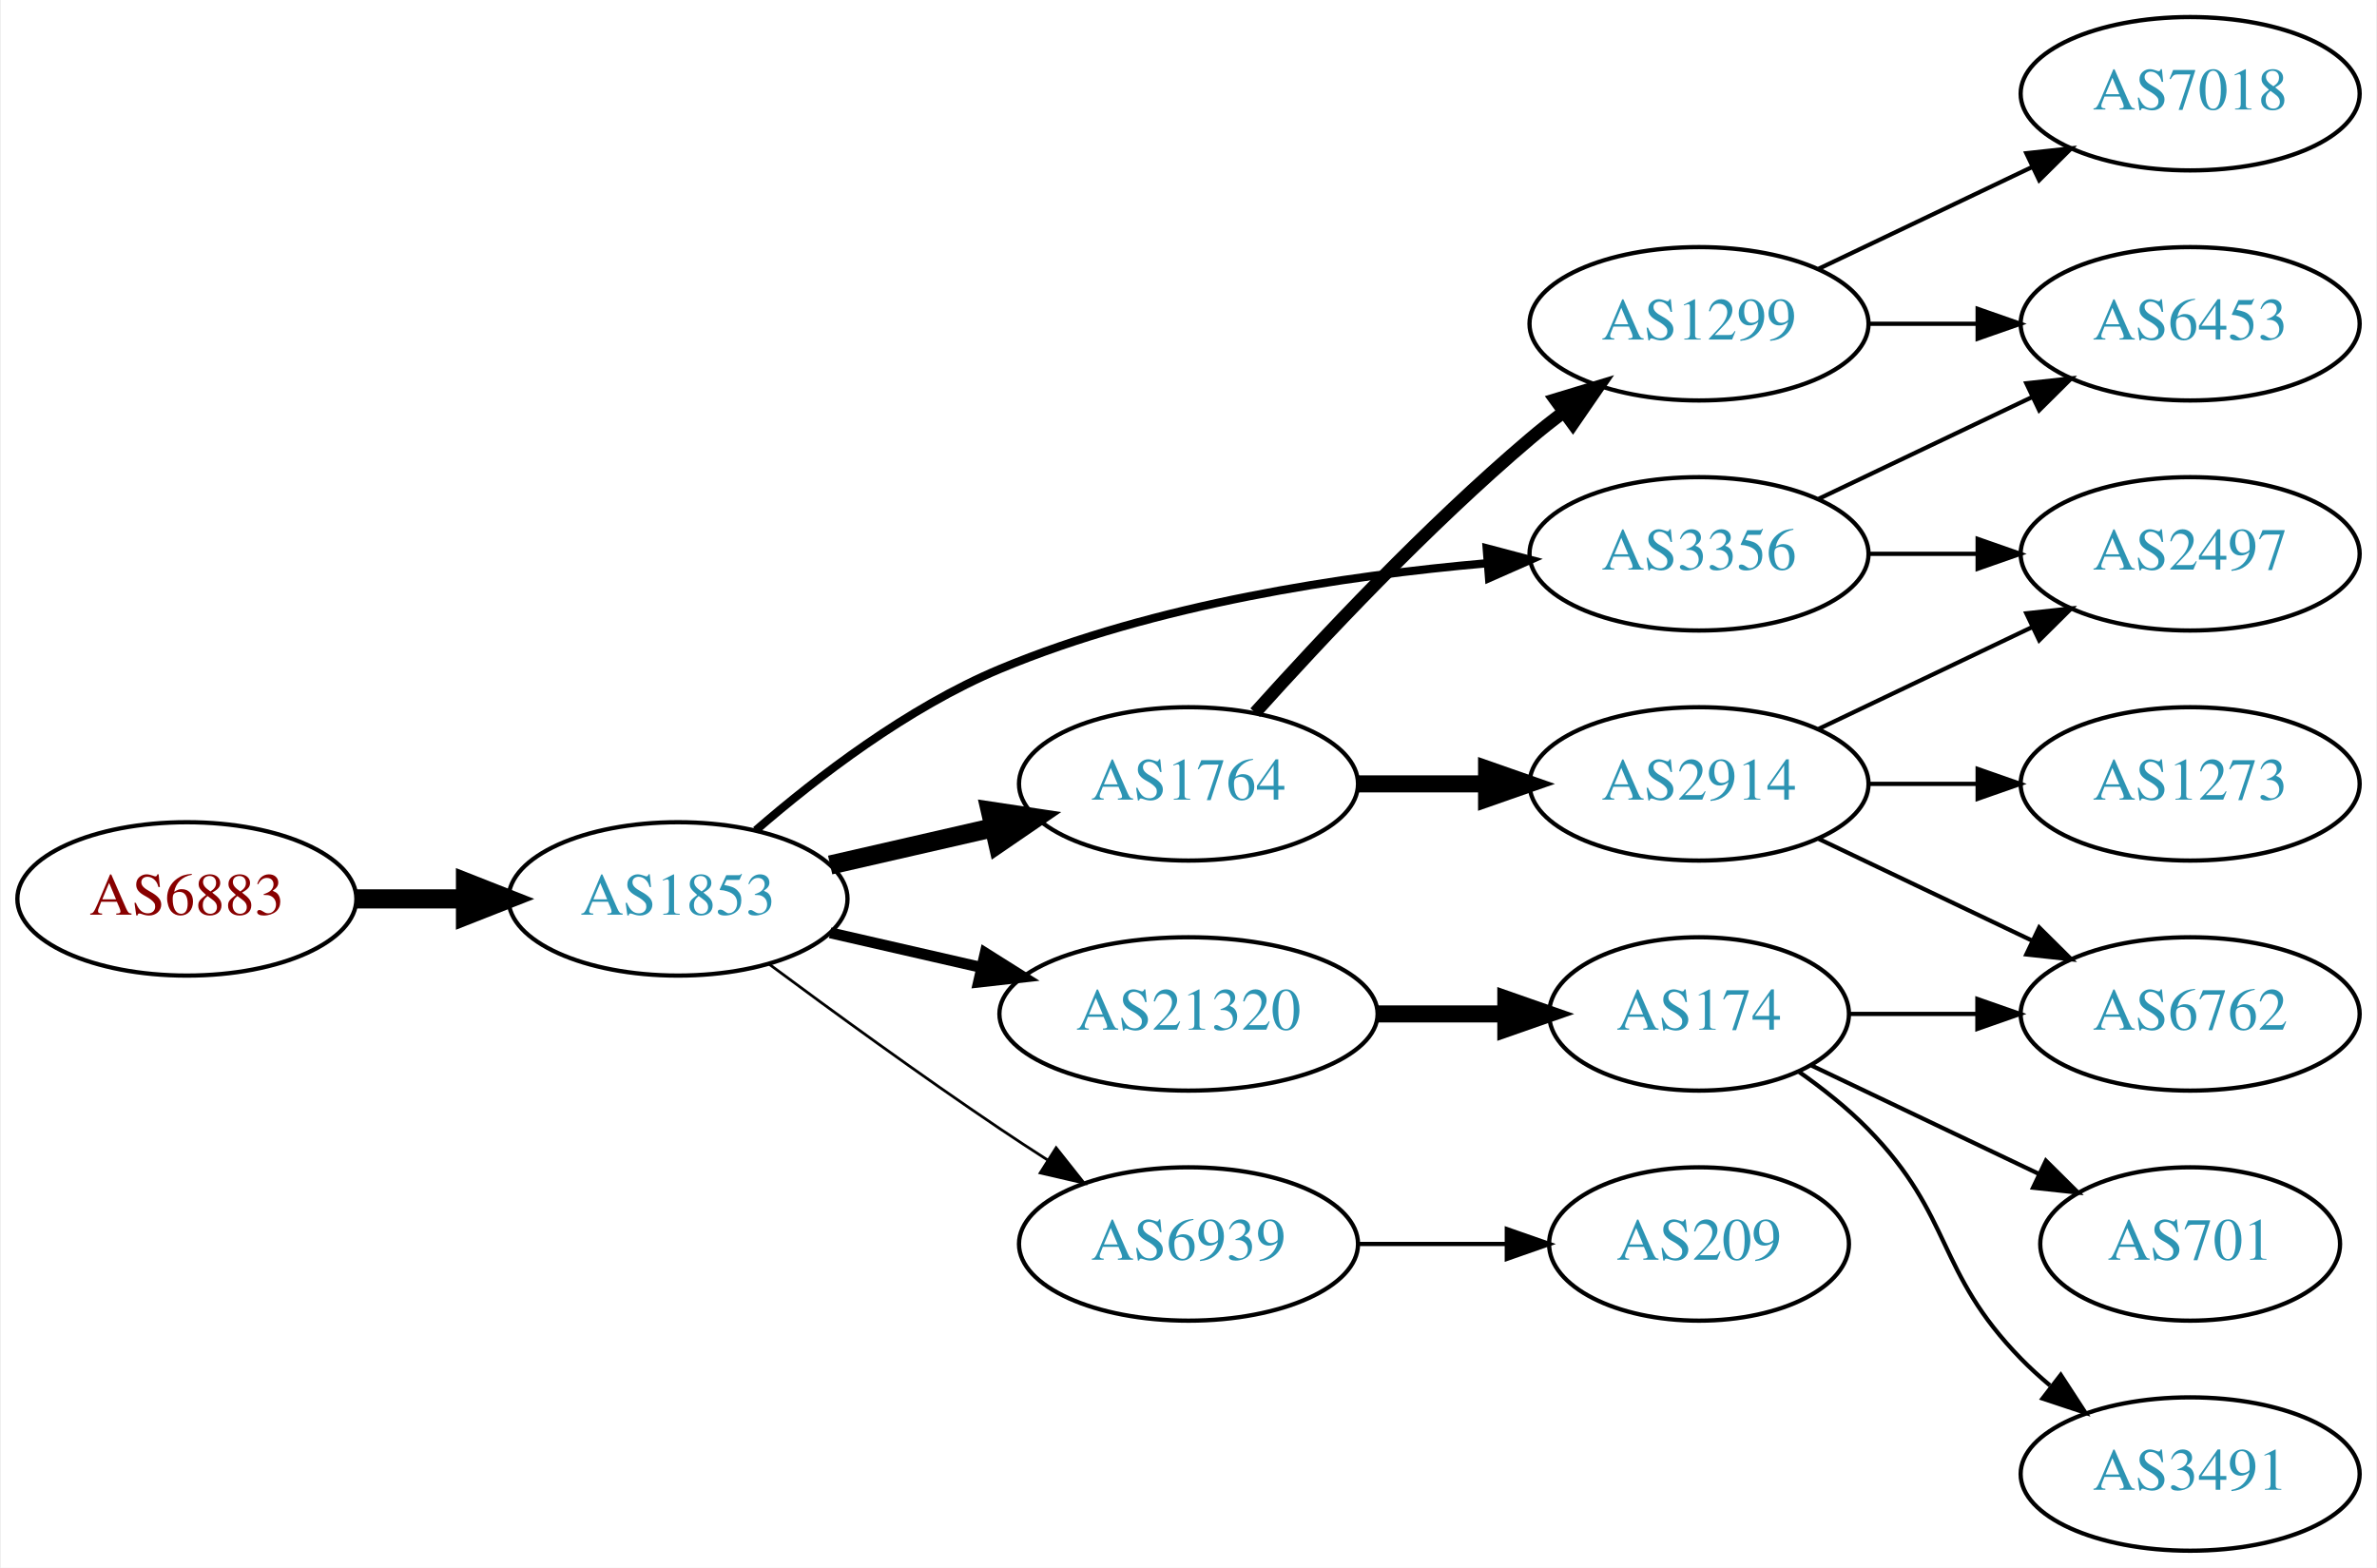
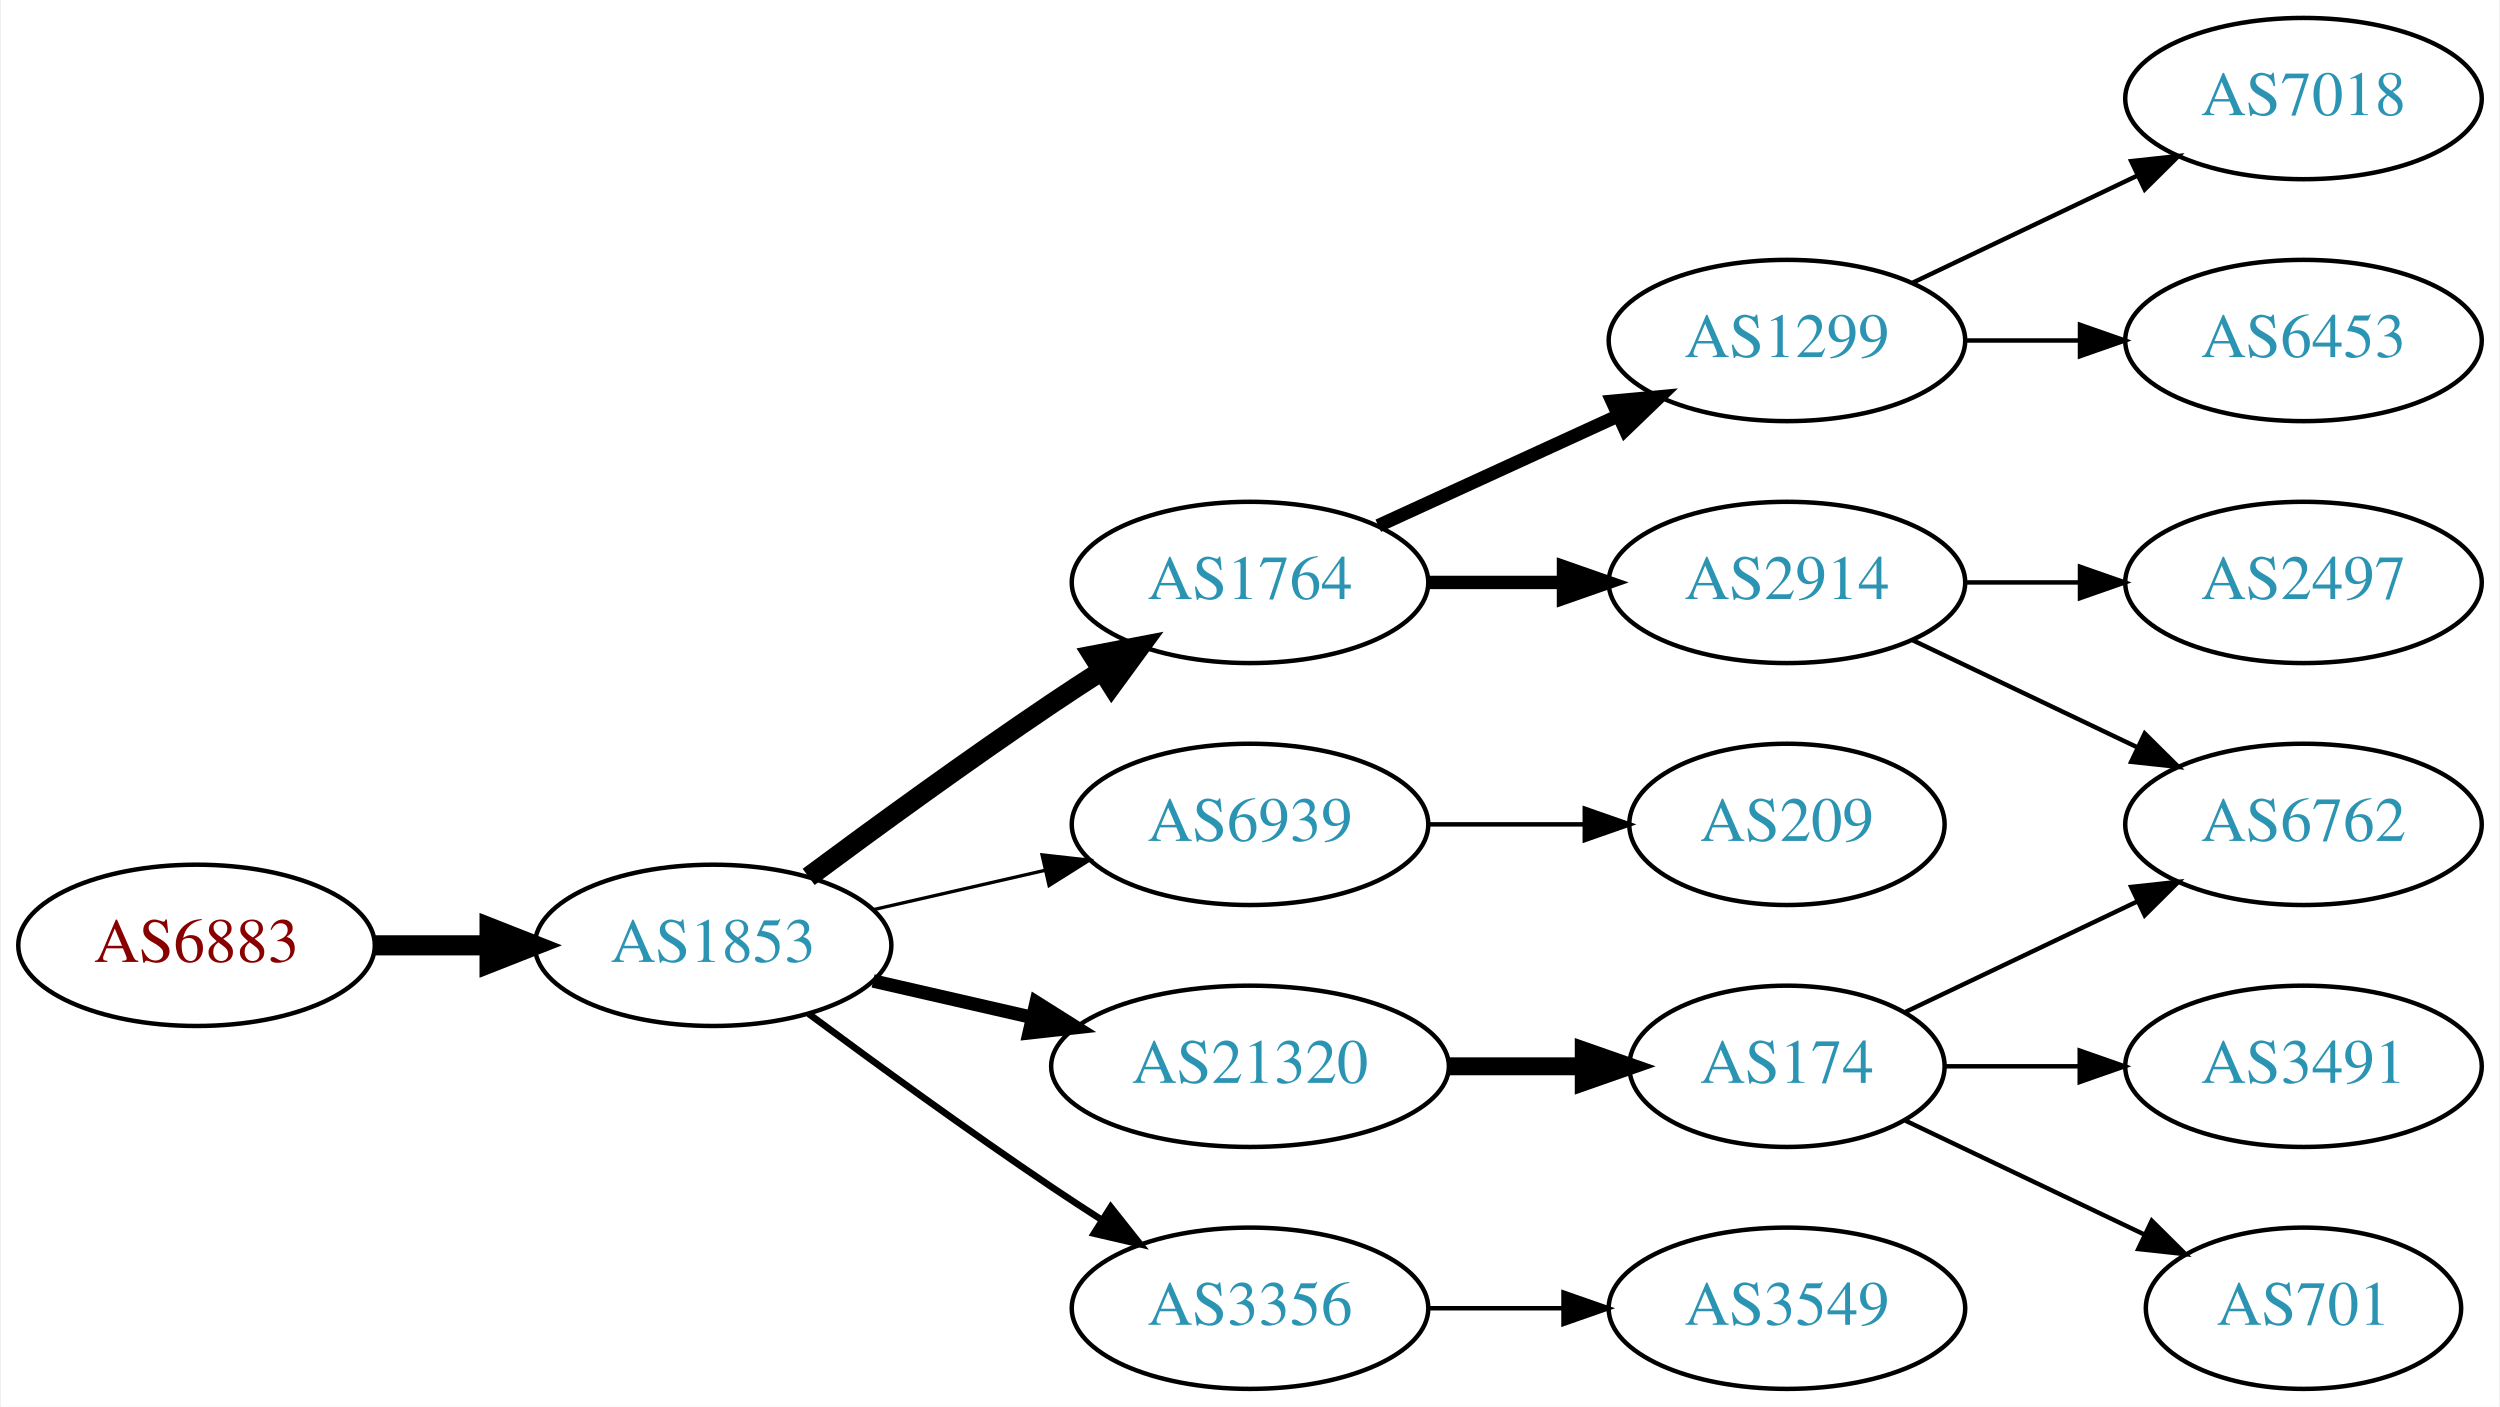
- <svg xmlns="http://www.w3.org/2000/svg" xmlns:xlink="http://www.w3.org/1999/xlink" width="558pt" height="368pt" viewBox="0.00 0.00 557.56 368.00">
-   <g id="graph0" class="graph" transform="scale(1 1) rotate(0) translate(4 364)">
-     <polygon fill="white" stroke="none" points="-4,4 -4,-364 553.564,-364 553.564,4 -4,4" />
+ <svg xmlns="http://www.w3.org/2000/svg" xmlns:xlink="http://www.w3.org/1999/xlink" width="558pt" height="314pt" viewBox="0.00 0.00 557.56 314.00">
+   <g id="graph0" class="graph" transform="scale(1 1) rotate(0) translate(4 310)">
+     <polygon fill="white" stroke="none" points="-4,4 -4,-310 553.564,-310 553.564,4 -4,4" />
    <g id="node1" class="node">
      <g id="a_node1">
        <a xlink:href="/asn/6883" xlink:title="AS6883 ~ Parlamentsdirektion [AT]">
-           <ellipse fill="#ffffff" stroke="black" cx="39.647" cy="-153" rx="39.794" ry="18" />
-           <text text-anchor="middle" x="39.647" y="-149.3" font-family="Times,serif" font-size="14.00" fill="#880000">AS6883</text>
+           <ellipse fill="#ffffff" stroke="black" cx="39.647" cy="-99" rx="39.794" ry="18" />
+           <text text-anchor="middle" x="39.647" y="-95.3" font-family="Times,serif" font-size="14.00" fill="#880000">AS6883</text>
        </a>
      </g>
    </g>
    <g id="node2" class="node">
      <g id="a_node2">
        <a xlink:href="/asn/1853" xlink:title="AS1853 ~ ACOnet Backbone [AT]">
-           <ellipse fill="#ffffff" stroke="black" cx="154.939" cy="-153" rx="39.794" ry="18" />
-           <text text-anchor="middle" x="154.939" y="-149.3" font-family="Times,serif" font-size="14.00" fill="#2c94b3">AS1853</text>
+           <ellipse fill="#ffffff" stroke="black" cx="154.939" cy="-99" rx="39.794" ry="18" />
+           <text text-anchor="middle" x="154.939" y="-95.3" font-family="Times,serif" font-size="14.00" fill="#2c94b3">AS1853</text>
        </a>
      </g>
    </g>
    <g id="edge1" class="edge">
-       <path fill="none" stroke="black" stroke-width="4.5" d="M79.319,-153C87.522,-153 96.286,-153 104.818,-153" />
-       <polygon fill="black" stroke="black" stroke-width="4.5" points="105.057,-156.938 115.057,-153 105.057,-149.063 105.057,-156.938" />
+       <path fill="none" stroke="black" stroke-width="4.5" d="M79.319,-99C87.522,-99 96.286,-99 104.818,-99" />
+       <polygon fill="black" stroke="black" stroke-width="4.5" points="105.057,-102.938 115.057,-99 105.057,-95.063 105.057,-102.938" />
    </g>
    <g id="node3" class="node">
      <g id="a_node3">
        <a xlink:href="/asn/1764" xlink:title="AS1764 ~ NEXTLAYER-AS [AT]">
          <ellipse fill="#ffffff" stroke="black" cx="274.782" cy="-180" rx="39.794" ry="18" />
          <text text-anchor="middle" x="274.782" y="-176.3" font-family="Times,serif" font-size="14.00" fill="#2c94b3">AS1764</text>
        </a>
      </g>
    </g>
    <g id="edge2" class="edge">
-       <path fill="none" stroke="black" stroke-width="4.5" d="M190.659,-160.955C202.659,-163.704 216.28,-166.825 228.972,-169.733" />
-       <polygon fill="black" stroke="black" stroke-width="4.5" points="228.277,-173.613 238.904,-172.009 230.036,-165.937 228.277,-173.613" />
+       <path fill="none" stroke="black" stroke-width="4.5" d="M176.27,-114.277C191.132,-125.304 211.877,-140.407 230.586,-153 234.135,-155.389 237.885,-157.839 241.634,-160.242" />
+       <polygon fill="black" stroke="black" stroke-width="4.5" points="239.726,-163.694 250.282,-165.712 243.936,-157.039 239.726,-163.694" />
    </g>
    <g id="node4" class="node">
      <g id="a_node4">
-         <a xlink:href="/asn/21320" xlink:title="AS21320 ~ GEANT Vereniging [EU]">
-           <ellipse fill="#ffffff" stroke="black" cx="274.782" cy="-126" rx="44.393" ry="18" />
-           <text text-anchor="middle" x="274.782" y="-122.3" font-family="Times,serif" font-size="14.00" fill="#2c94b3">AS21320</text>
+         <a xlink:href="/asn/6939" xlink:title="AS6939 ~ Hurricane Electric LLC [US]">
+           <ellipse fill="#ffffff" stroke="black" cx="274.782" cy="-126" rx="39.794" ry="18" />
+           <text text-anchor="middle" x="274.782" y="-122.3" font-family="Times,serif" font-size="14.00" fill="#2c94b3">AS6939</text>
        </a>
      </g>
    </g>
    <g id="edge3" class="edge">
-       <path fill="none" stroke="black" stroke-width="2.571" d="M190.659,-145.045C201.797,-142.493 214.332,-139.621 226.225,-136.896" />
-       <polygon fill="black" stroke="black" stroke-width="2.571" points="227.054,-140.297 236.02,-134.652 225.491,-133.474 227.054,-140.297" />
+       <path fill="none" stroke="black" stroke-width="0.75" d="M190.659,-106.955C202.659,-109.704 216.28,-112.825 228.972,-115.733" />
+       <polygon fill="black" stroke="black" stroke-width="0.75" points="228.375,-119.187 238.904,-118.009 229.938,-112.364 228.375,-119.187" />
    </g>
    <g id="node5" class="node">
      <g id="a_node5">
-         <a xlink:href="/asn/3356" xlink:title="AS3356 ~ Level 3 Parent, LLC [US]">
-           <ellipse fill="#ffffff" stroke="black" cx="394.625" cy="-234" rx="39.794" ry="18" />
-           <text text-anchor="middle" x="394.625" y="-230.3" font-family="Times,serif" font-size="14.00" fill="#2c94b3">AS3356</text>
+         <a xlink:href="/asn/21320" xlink:title="AS21320 ~ GEANT Vereniging [EU]">
+           <ellipse fill="#ffffff" stroke="black" cx="274.782" cy="-72" rx="44.393" ry="18" />
+           <text text-anchor="middle" x="274.782" y="-68.3" font-family="Times,serif" font-size="14.00" fill="#2c94b3">AS21320</text>
        </a>
      </g>
    </g>
    <g id="edge4" class="edge">
-       <path fill="none" stroke="black" stroke-width="1.929" d="M173.211,-169.109C187.494,-181.486 208.886,-197.948 230.586,-207 267.024,-222.199 311.397,-228.86 344.646,-231.77" />
-       <polygon fill="black" stroke="black" stroke-width="1.929" points="344.782,-235.291 355.026,-232.589 345.332,-228.313 344.782,-235.291" />
+       <path fill="none" stroke="black" stroke-width="3" d="M190.659,-91.045C201.797,-88.493 214.332,-85.621 226.225,-82.896" />
+       <polygon fill="black" stroke="black" stroke-width="3" points="227.054,-86.297 236.02,-80.652 225.491,-79.474 227.054,-86.297" />
    </g>
    <g id="node6" class="node">
      <g id="a_node6">
-         <a xlink:href="/asn/6939" xlink:title="AS6939 ~ Hurricane Electric LLC [US]">
-           <ellipse fill="#ffffff" stroke="black" cx="274.782" cy="-72" rx="39.794" ry="18" />
-           <text text-anchor="middle" x="274.782" y="-68.3" font-family="Times,serif" font-size="14.00" fill="#2c94b3">AS6939</text>
+         <a xlink:href="/asn/3356" xlink:title="AS3356 ~ Level 3 Parent, LLC [US]">
+           <ellipse fill="#ffffff" stroke="black" cx="274.782" cy="-18" rx="39.794" ry="18" />
+           <text text-anchor="middle" x="274.782" y="-14.3" font-family="Times,serif" font-size="14.00" fill="#2c94b3">AS3356</text>
        </a>
      </g>
    </g>
    <g id="edge5" class="edge">
-       <path fill="none" stroke="black" stroke-width="0.643" d="M176.27,-137.723C191.132,-126.696 211.877,-111.593 230.586,-99 234.135,-96.611 237.885,-94.161 241.634,-91.758" />
-       <polygon fill="black" stroke="black" stroke-width="0.643" points="243.702,-94.591 250.282,-86.288 239.96,-88.675 243.702,-94.591" />
+       <path fill="none" stroke="black" stroke-width="1.5" d="M176.27,-83.723C191.132,-72.696 211.877,-57.593 230.586,-45 234.135,-42.611 237.885,-40.161 241.634,-37.758" />
+       <polygon fill="black" stroke="black" stroke-width="1.5" points="243.702,-40.591 250.282,-32.288 239.96,-34.675 243.702,-40.591" />
    </g>
    <g id="node7" class="node">
      <g id="a_node7">
        <a xlink:href="/asn/1299" xlink:title="AS1299 ~ Telia Carrier [EU]">
-           <ellipse fill="#ffffff" stroke="black" cx="394.625" cy="-288" rx="39.794" ry="18" />
-           <text text-anchor="middle" x="394.625" y="-284.3" font-family="Times,serif" font-size="14.00" fill="#2c94b3">AS1299</text>
+           <ellipse fill="#ffffff" stroke="black" cx="394.625" cy="-234" rx="39.794" ry="18" />
+           <text text-anchor="middle" x="394.625" y="-230.3" font-family="Times,serif" font-size="14.00" fill="#2c94b3">AS1299</text>
        </a>
      </g>
    </g>
    <g id="edge6" class="edge">
-       <path fill="none" stroke="black" stroke-width="3" d="M290.428,-196.725C305.729,-213.765 330.826,-240.523 354.978,-261 357.475,-263.117 360.136,-265.232 362.847,-267.293" />
-       <polygon fill="black" stroke="black" stroke-width="3" points="360.884,-270.194 371.023,-273.266 365.013,-264.541 360.884,-270.194" />
+       <path fill="none" stroke="black" stroke-width="3" d="M303.411,-192.661C319.368,-199.973 339.638,-209.261 356.921,-217.181" />
+       <polygon fill="black" stroke="black" stroke-width="3" points="355.62,-220.435 366.169,-221.419 358.536,-214.071 355.62,-220.435" />
    </g>
    <g id="node8" class="node">
      <g id="a_node8">
        <a xlink:href="/asn/2914" xlink:title="AS2914 ~ NTT America, Inc. [US]">
          <ellipse fill="#ffffff" stroke="black" cx="394.625" cy="-180" rx="39.794" ry="18" />
          <text text-anchor="middle" x="394.625" y="-176.3" font-family="Times,serif" font-size="14.00" fill="#2c94b3">AS2914</text>
        </a>
      </g>
    </g>
    <g id="edge7" class="edge">
-       <path fill="none" stroke="black" stroke-width="4" d="M314.695,-180C324.248,-180 334.598,-180 344.56,-180" />
-       <polygon fill="black" stroke="black" stroke-width="4" points="344.753,-183.5 354.753,-180 344.753,-176.5 344.753,-183.5" />
-     </g>
-     <g id="node11" class="node">
-       <g id="a_node11">
+       <path fill="none" stroke="black" stroke-width="3" d="M314.695,-180C324.248,-180 334.598,-180 344.56,-180" />
+       <polygon fill="black" stroke="black" stroke-width="3" points="344.753,-183.5 354.753,-180 344.753,-176.5 344.753,-183.5" />
+     </g>
+     <g id="node13" class="node">
+       <g id="a_node13">
+         <a xlink:href="/asn/209" xlink:title="AS209 ~ CenturyLink Communications, LLC [US]">
+           <ellipse fill="#ffffff" stroke="black" cx="394.625" cy="-126" rx="35.194" ry="18" />
+           <text text-anchor="middle" x="394.625" y="-122.3" font-family="Times,serif" font-size="14.00" fill="#2c94b3">AS209</text>
+         </a>
+       </g>
+     </g>
+     <g id="edge12" class="edge">
+       <path fill="none" stroke="black" d="M314.695,-126C325.782,-126 337.941,-126 349.323,-126" />
+       <polygon fill="black" stroke="black" points="349.505,-129.5 359.505,-126 349.505,-122.5 349.505,-129.5" />
+     </g>
+     <g id="node14" class="node">
+       <g id="a_node14">
        <a xlink:href="/asn/174" xlink:title="AS174 ~ Cogent Communications [US]">
-           <ellipse fill="#ffffff" stroke="black" cx="394.625" cy="-126" rx="35.194" ry="18" />
-           <text text-anchor="middle" x="394.625" y="-122.3" font-family="Times,serif" font-size="14.00" fill="#2c94b3">AS174</text>
-         </a>
-       </g>
-     </g>
-     <g id="edge10" class="edge">
-       <path fill="none" stroke="black" stroke-width="4" d="M318.993,-126C328.841,-126 339.321,-126 349.218,-126" />
-       <polygon fill="black" stroke="black" stroke-width="4" points="349.27,-129.5 359.27,-126 349.27,-122.5 349.27,-129.5" />
+           <ellipse fill="#ffffff" stroke="black" cx="394.625" cy="-72" rx="35.194" ry="18" />
+           <text text-anchor="middle" x="394.625" y="-68.3" font-family="Times,serif" font-size="14.00" fill="#2c94b3">AS174</text>
+         </a>
+       </g>
+     </g>
+     <g id="edge13" class="edge">
+       <path fill="none" stroke="black" stroke-width="4" d="M318.993,-72C328.841,-72 339.321,-72 349.218,-72" />
+       <polygon fill="black" stroke="black" stroke-width="4" points="349.27,-75.5 359.27,-72 349.27,-68.5 349.27,-75.5" />
+     </g>
+     <g id="node17" class="node">
+       <g id="a_node17">
+         <a xlink:href="/asn/3549" xlink:title="AS3549 ~ Level 3 Parent, LLC [US]">
+           <ellipse fill="#ffffff" stroke="black" cx="394.625" cy="-18" rx="39.794" ry="18" />
+           <text text-anchor="middle" x="394.625" y="-14.3" font-family="Times,serif" font-size="14.00" fill="#2c94b3">AS3549</text>
+         </a>
+       </g>
+     </g>
+     <g id="edge17" class="edge">
+       <path fill="none" stroke="black" d="M314.695,-18C324.248,-18 334.598,-18 344.56,-18" />
+       <polygon fill="black" stroke="black" points="344.753,-21.5 354.753,-18 344.753,-14.5 344.753,-21.5" />
+     </g>
+     <g id="node9" class="node">
+       <g id="a_node9">
+         <a xlink:href="/asn/7018" xlink:title="AS7018 ~ AT&amp;T Services, Inc. [US]">
+           <ellipse fill="#ffffff" stroke="black" cx="509.918" cy="-288" rx="39.794" ry="18" />
+           <text text-anchor="middle" x="509.918" y="-284.3" font-family="Times,serif" font-size="14.00" fill="#2c94b3">AS7018</text>
+         </a>
+       </g>
+     </g>
+     <g id="edge8" class="edge">
+       <path fill="none" stroke="black" d="M422.761,-246.934C437.755,-254.081 456.576,-263.052 472.799,-270.785" />
+       <polygon fill="black" stroke="black" points="471.469,-274.028 482.002,-275.171 474.481,-267.709 471.469,-274.028" />
    </g>
    <g id="node10" class="node">
      <g id="a_node10">
        <a xlink:href="/asn/6453" xlink:title="AS6453 ~ TATA COMMUNICATIONS (AMERICA) INC [US]">
-           <ellipse fill="#ffffff" stroke="black" cx="509.918" cy="-288" rx="39.794" ry="18" />
-           <text text-anchor="middle" x="509.918" y="-284.3" font-family="Times,serif" font-size="14.00" fill="#2c94b3">AS6453</text>
-         </a>
-       </g>
-     </g>
-     <g id="edge19" class="edge">
-       <path fill="none" stroke="black" d="M422.761,-246.934C437.755,-254.081 456.576,-263.052 472.799,-270.785" />
-       <polygon fill="black" stroke="black" points="471.469,-274.028 482.002,-275.171 474.481,-267.709 471.469,-274.028" />
-     </g>
-     <g id="node16" class="node">
-       <g id="a_node16">
-         <a xlink:href="/asn/2497" xlink:title="AS2497 ~ Internet Initiative Japan Inc. [JP]">
          <ellipse fill="#ffffff" stroke="black" cx="509.918" cy="-234" rx="39.794" ry="18" />
-           <text text-anchor="middle" x="509.918" y="-230.3" font-family="Times,serif" font-size="14.00" fill="#2c94b3">AS2497</text>
-         </a>
-       </g>
-     </g>
-     <g id="edge18" class="edge">
+           <text text-anchor="middle" x="509.918" y="-230.3" font-family="Times,serif" font-size="14.00" fill="#2c94b3">AS6453</text>
+         </a>
+       </g>
+     </g>
+     <g id="edge9" class="edge">
      <path fill="none" stroke="black" d="M434.297,-234C442.5,-234 451.264,-234 459.796,-234" />
      <polygon fill="black" stroke="black" points="460.035,-237.5 470.035,-234 460.035,-230.5 460.035,-237.5" />
    </g>
-     <g id="node15" class="node">
-       <g id="a_node15">
-         <a xlink:href="/asn/209" xlink:title="AS209 ~ CenturyLink Communications, LLC [US]">
-           <ellipse fill="#ffffff" stroke="black" cx="394.625" cy="-72" rx="35.194" ry="18" />
-           <text text-anchor="middle" x="394.625" y="-68.3" font-family="Times,serif" font-size="14.00" fill="#2c94b3">AS209</text>
-         </a>
-       </g>
-     </g>
-     <g id="edge14" class="edge">
-       <path fill="none" stroke="black" d="M314.695,-72C325.782,-72 337.941,-72 349.323,-72" />
-       <polygon fill="black" stroke="black" points="349.505,-75.5 359.505,-72 349.505,-68.5 349.505,-75.5" />
-     </g>
-     <g id="node9" class="node">
-       <g id="a_node9">
-         <a xlink:href="/asn/7018" xlink:title="AS7018 ~ AT&amp;T Services, Inc. [US]">
-           <ellipse fill="#ffffff" stroke="black" cx="509.918" cy="-342" rx="39.794" ry="18" />
-           <text text-anchor="middle" x="509.918" y="-338.3" font-family="Times,serif" font-size="14.00" fill="#2c94b3">AS7018</text>
-         </a>
-       </g>
-     </g>
-     <g id="edge8" class="edge">
-       <path fill="none" stroke="black" d="M422.761,-300.934C437.755,-308.081 456.576,-317.052 472.799,-324.785" />
-       <polygon fill="black" stroke="black" points="471.469,-328.028 482.002,-329.171 474.481,-321.709 471.469,-328.028" />
-     </g>
-     <g id="edge9" class="edge">
-       <path fill="none" stroke="black" d="M434.297,-288C442.5,-288 451.264,-288 459.796,-288" />
-       <polygon fill="black" stroke="black" points="460.035,-291.5 470.035,-288 460.035,-284.5 460.035,-291.5" />
-     </g>
-     <g id="node14" class="node">
-       <g id="a_node14">
+     <g id="node11" class="node">
+       <g id="a_node11">
        <a xlink:href="/asn/6762" xlink:title="AS6762 ~ TELECOM ITALIA SPARKLE S.p.A. [IT]">
          <ellipse fill="#ffffff" stroke="black" cx="509.918" cy="-126" rx="39.794" ry="18" />
          <text text-anchor="middle" x="509.918" y="-122.3" font-family="Times,serif" font-size="14.00" fill="#2c94b3">AS6762</text>
        </a>
      </g>
    </g>
-     <g id="edge15" class="edge">
+     <g id="edge10" class="edge">
      <path fill="none" stroke="black" d="M422.761,-167.066C437.755,-159.919 456.576,-150.948 472.799,-143.215" />
      <polygon fill="black" stroke="black" points="474.481,-146.291 482.002,-138.829 471.469,-139.972 474.481,-146.291" />
    </g>
-     <g id="edge16" class="edge">
-       <path fill="none" stroke="black" d="M422.761,-192.934C437.755,-200.081 456.576,-209.052 472.799,-216.785" />
-       <polygon fill="black" stroke="black" points="471.469,-220.028 482.002,-221.171 474.481,-213.709 471.469,-220.028" />
-     </g>
-     <g id="node17" class="node">
-       <g id="a_node17">
-         <a xlink:href="/asn/1273" xlink:title="AS1273 ~ Vodafone Group PLC [EU]">
+     <g id="node12" class="node">
+       <g id="a_node12">
+         <a xlink:href="/asn/2497" xlink:title="AS2497 ~ Internet Initiative Japan Inc. [JP]">
          <ellipse fill="#ffffff" stroke="black" cx="509.918" cy="-180" rx="39.794" ry="18" />
-           <text text-anchor="middle" x="509.918" y="-176.3" font-family="Times,serif" font-size="14.00" fill="#2c94b3">AS1273</text>
-         </a>
-       </g>
-     </g>
-     <g id="edge17" class="edge">
+           <text text-anchor="middle" x="509.918" y="-176.3" font-family="Times,serif" font-size="14.00" fill="#2c94b3">AS2497</text>
+         </a>
+       </g>
+     </g>
+     <g id="edge11" class="edge">
      <path fill="none" stroke="black" d="M434.297,-180C442.5,-180 451.264,-180 459.796,-180" />
      <polygon fill="black" stroke="black" points="460.035,-183.5 470.035,-180 460.035,-176.5 460.035,-183.5" />
    </g>
-     <g id="node12" class="node">
-       <g id="a_node12">
+     <g id="edge14" class="edge">
+       <path fill="none" stroke="black" d="M421.05,-84.119C436.352,-91.412 456.076,-100.814 472.958,-108.86" />
+       <polygon fill="black" stroke="black" points="471.465,-112.026 481.998,-113.169 474.477,-105.707 471.465,-112.026" />
+     </g>
+     <g id="node15" class="node">
+       <g id="a_node15">
+         <a xlink:href="/asn/3491" xlink:title="AS3491 ~ PCCW Global, Inc. [US]">
+           <ellipse fill="#ffffff" stroke="black" cx="509.918" cy="-72" rx="39.794" ry="18" />
+           <text text-anchor="middle" x="509.918" y="-68.3" font-family="Times,serif" font-size="14.00" fill="#2c94b3">AS3491</text>
+         </a>
+       </g>
+     </g>
+     <g id="edge15" class="edge">
+       <path fill="none" stroke="black" d="M429.924,-72C439.301,-72 449.651,-72 459.686,-72" />
+       <polygon fill="black" stroke="black" points="459.974,-75.5 469.974,-72 459.974,-68.5 459.974,-75.5" />
+     </g>
+     <g id="node16" class="node">
+       <g id="a_node16">
        <a xlink:href="/asn/701" xlink:title="AS701 ~ UUNET [US]">
-           <ellipse fill="#ffffff" stroke="black" cx="509.918" cy="-72" rx="35.194" ry="18" />
-           <text text-anchor="middle" x="509.918" y="-68.3" font-family="Times,serif" font-size="14.00" fill="#2c94b3">AS701</text>
-         </a>
-       </g>
-     </g>
-     <g id="edge11" class="edge">
-       <path fill="none" stroke="black" d="M421.05,-113.881C436.793,-106.378 457.215,-96.644 474.408,-88.449" />
-       <polygon fill="black" stroke="black" points="476.056,-91.54 483.577,-84.078 473.044,-85.221 476.056,-91.54" />
-     </g>
-     <g id="node13" class="node">
-       <g id="a_node13">
-         <a xlink:href="/asn/3491" xlink:title="AS3491 ~ PCCW Global, Inc. [US]">
-           <ellipse fill="#ffffff" stroke="black" cx="509.918" cy="-18" rx="39.794" ry="18" />
-           <text text-anchor="middle" x="509.918" y="-14.3" font-family="Times,serif" font-size="14.00" fill="#2c94b3">AS3491</text>
-         </a>
-       </g>
-     </g>
-     <g id="edge12" class="edge">
-       <path fill="none" stroke="black" d="M418.007,-112.468C423.649,-108.51 429.463,-103.914 434.271,-99 454.443,-78.383 450.099,-65.617 470.271,-45 472.364,-42.861 474.647,-40.782 477.024,-38.79" />
-       <polygon fill="black" stroke="black" points="479.542,-41.268 485.323,-32.389 475.267,-35.725 479.542,-41.268" />
-     </g>
-     <g id="edge13" class="edge">
-       <path fill="none" stroke="black" d="M429.924,-126C439.301,-126 449.651,-126 459.686,-126" />
-       <polygon fill="black" stroke="black" points="459.974,-129.5 469.974,-126 459.974,-122.5 459.974,-129.5" />
+           <ellipse fill="#ffffff" stroke="black" cx="509.918" cy="-18" rx="35.194" ry="18" />
+           <text text-anchor="middle" x="509.918" y="-14.3" font-family="Times,serif" font-size="14.00" fill="#2c94b3">AS701</text>
+         </a>
+       </g>
+     </g>
+     <g id="edge16" class="edge">
+       <path fill="none" stroke="black" d="M421.05,-59.881C436.793,-52.378 457.215,-42.644 474.408,-34.449" />
+       <polygon fill="black" stroke="black" points="476.056,-37.54 483.577,-30.078 473.044,-31.221 476.056,-37.54" />
    </g>
  </g>
</svg>
